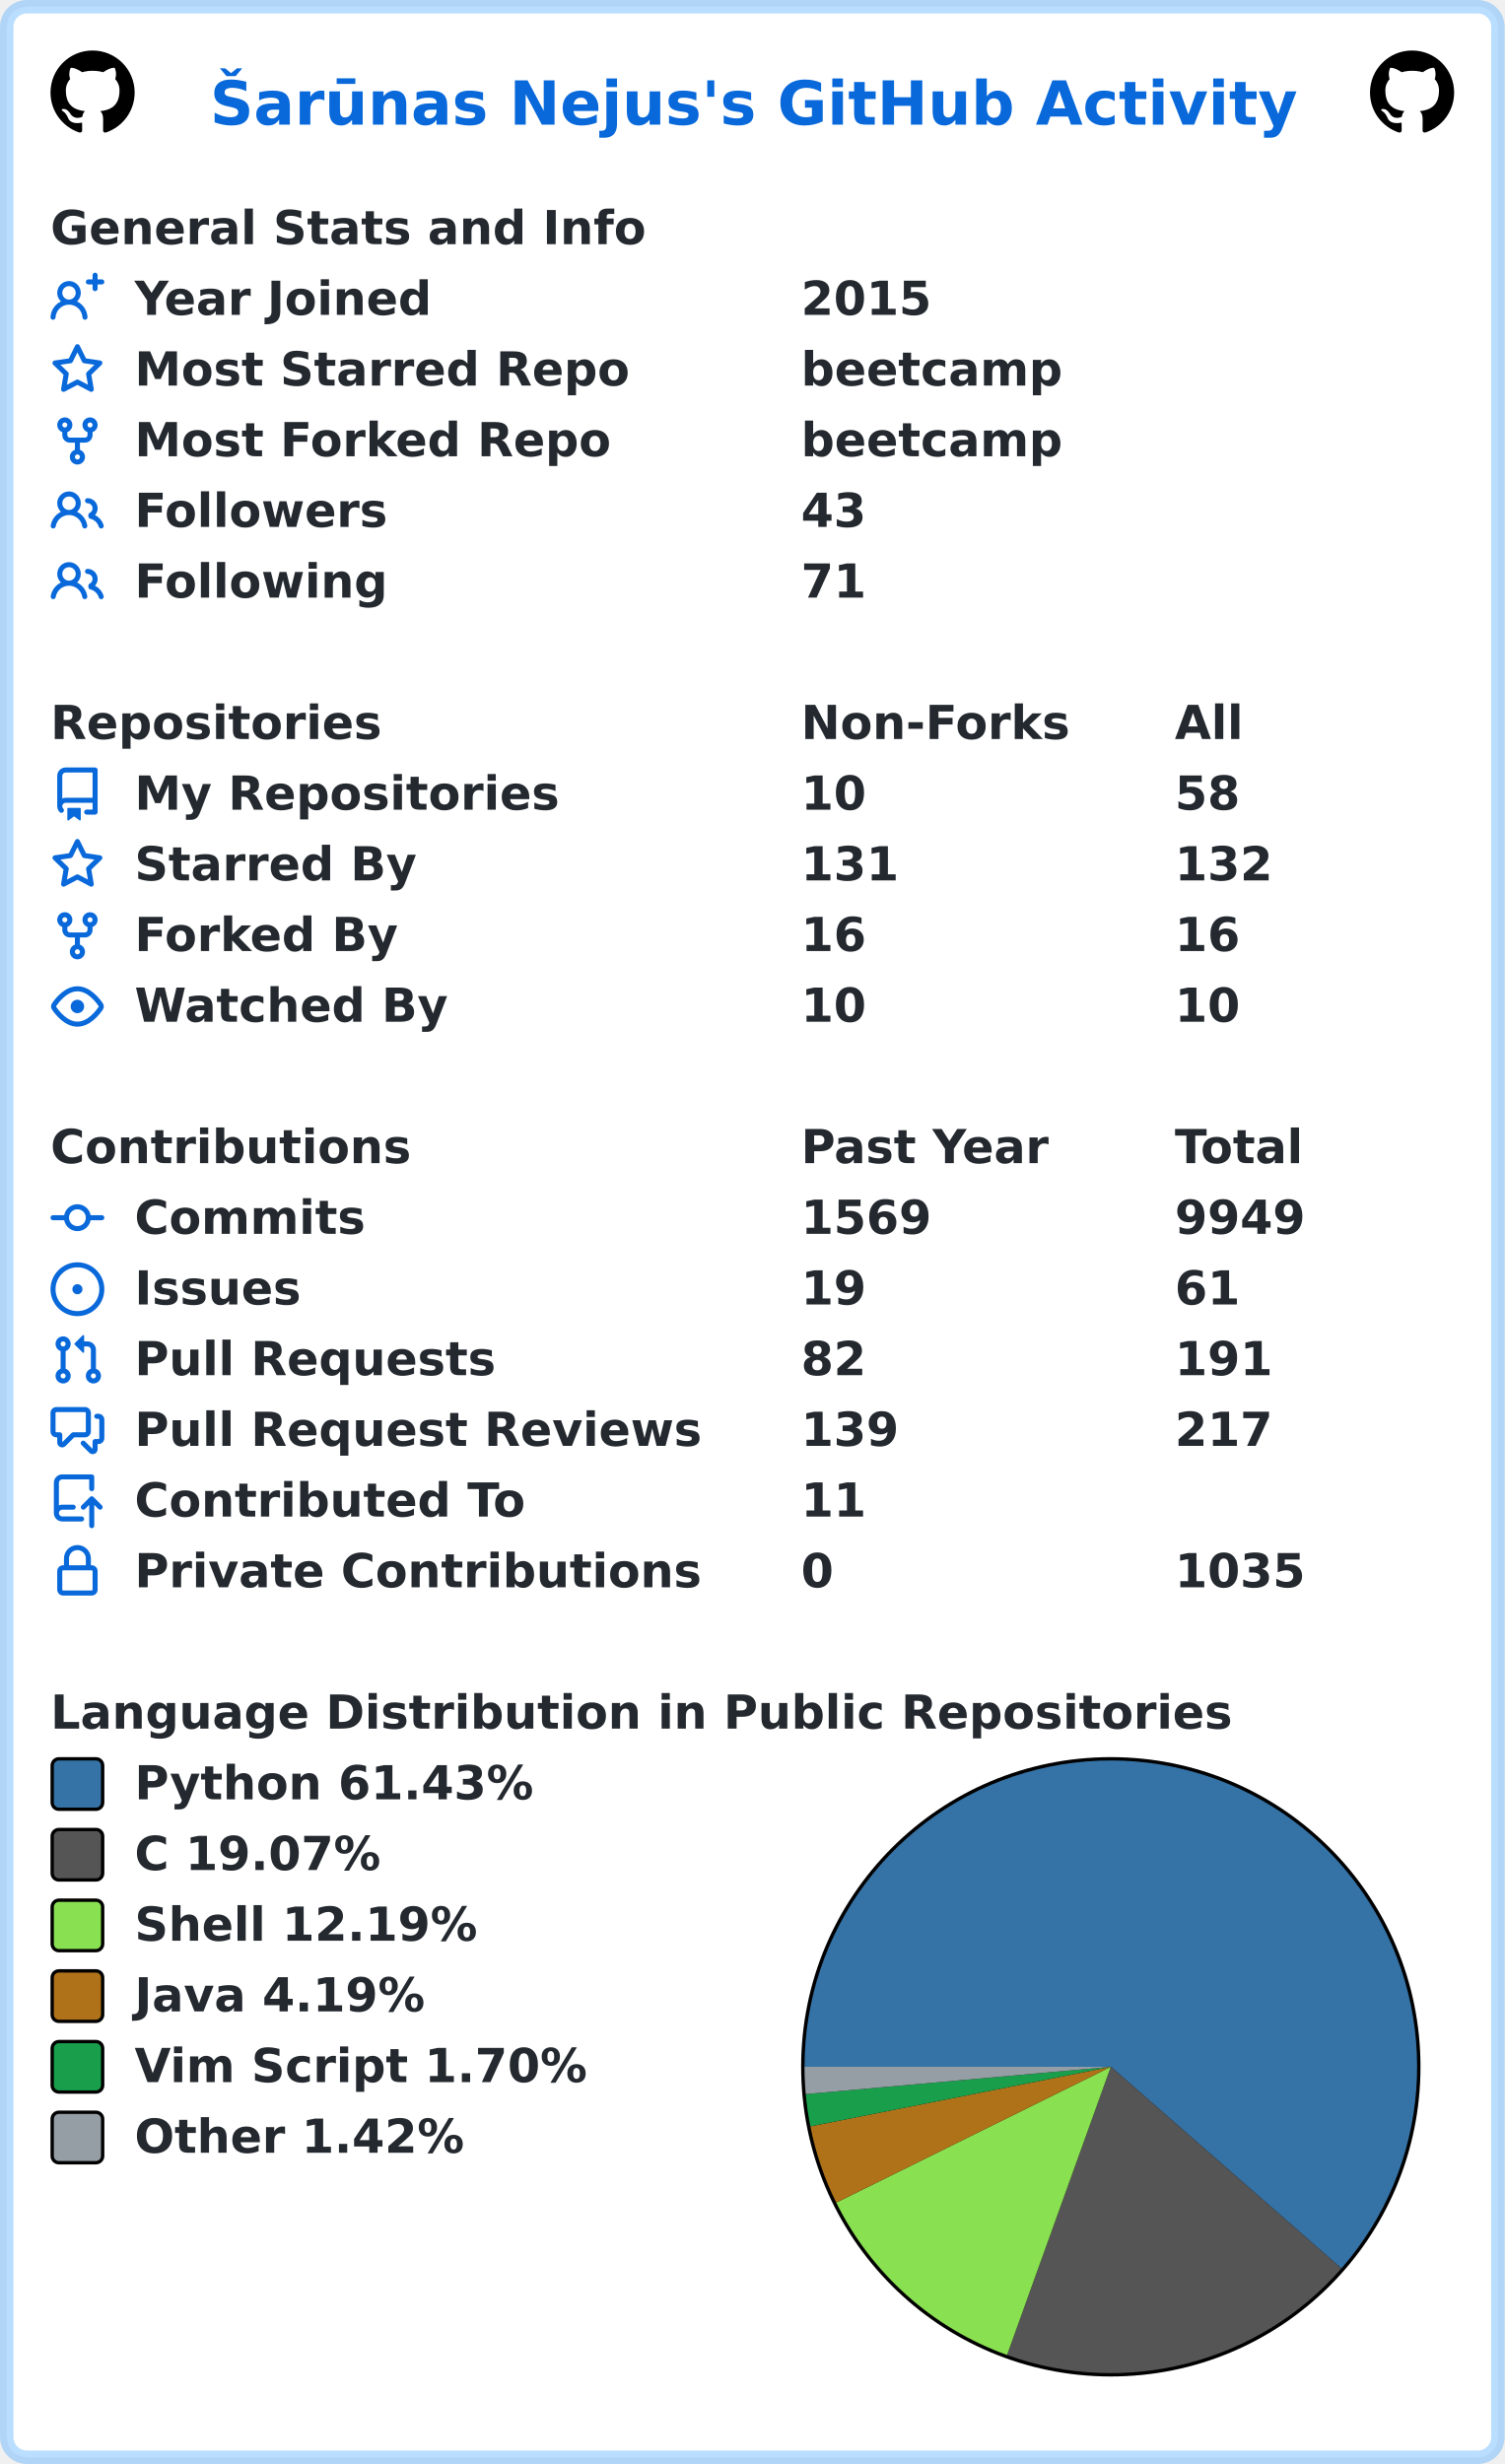
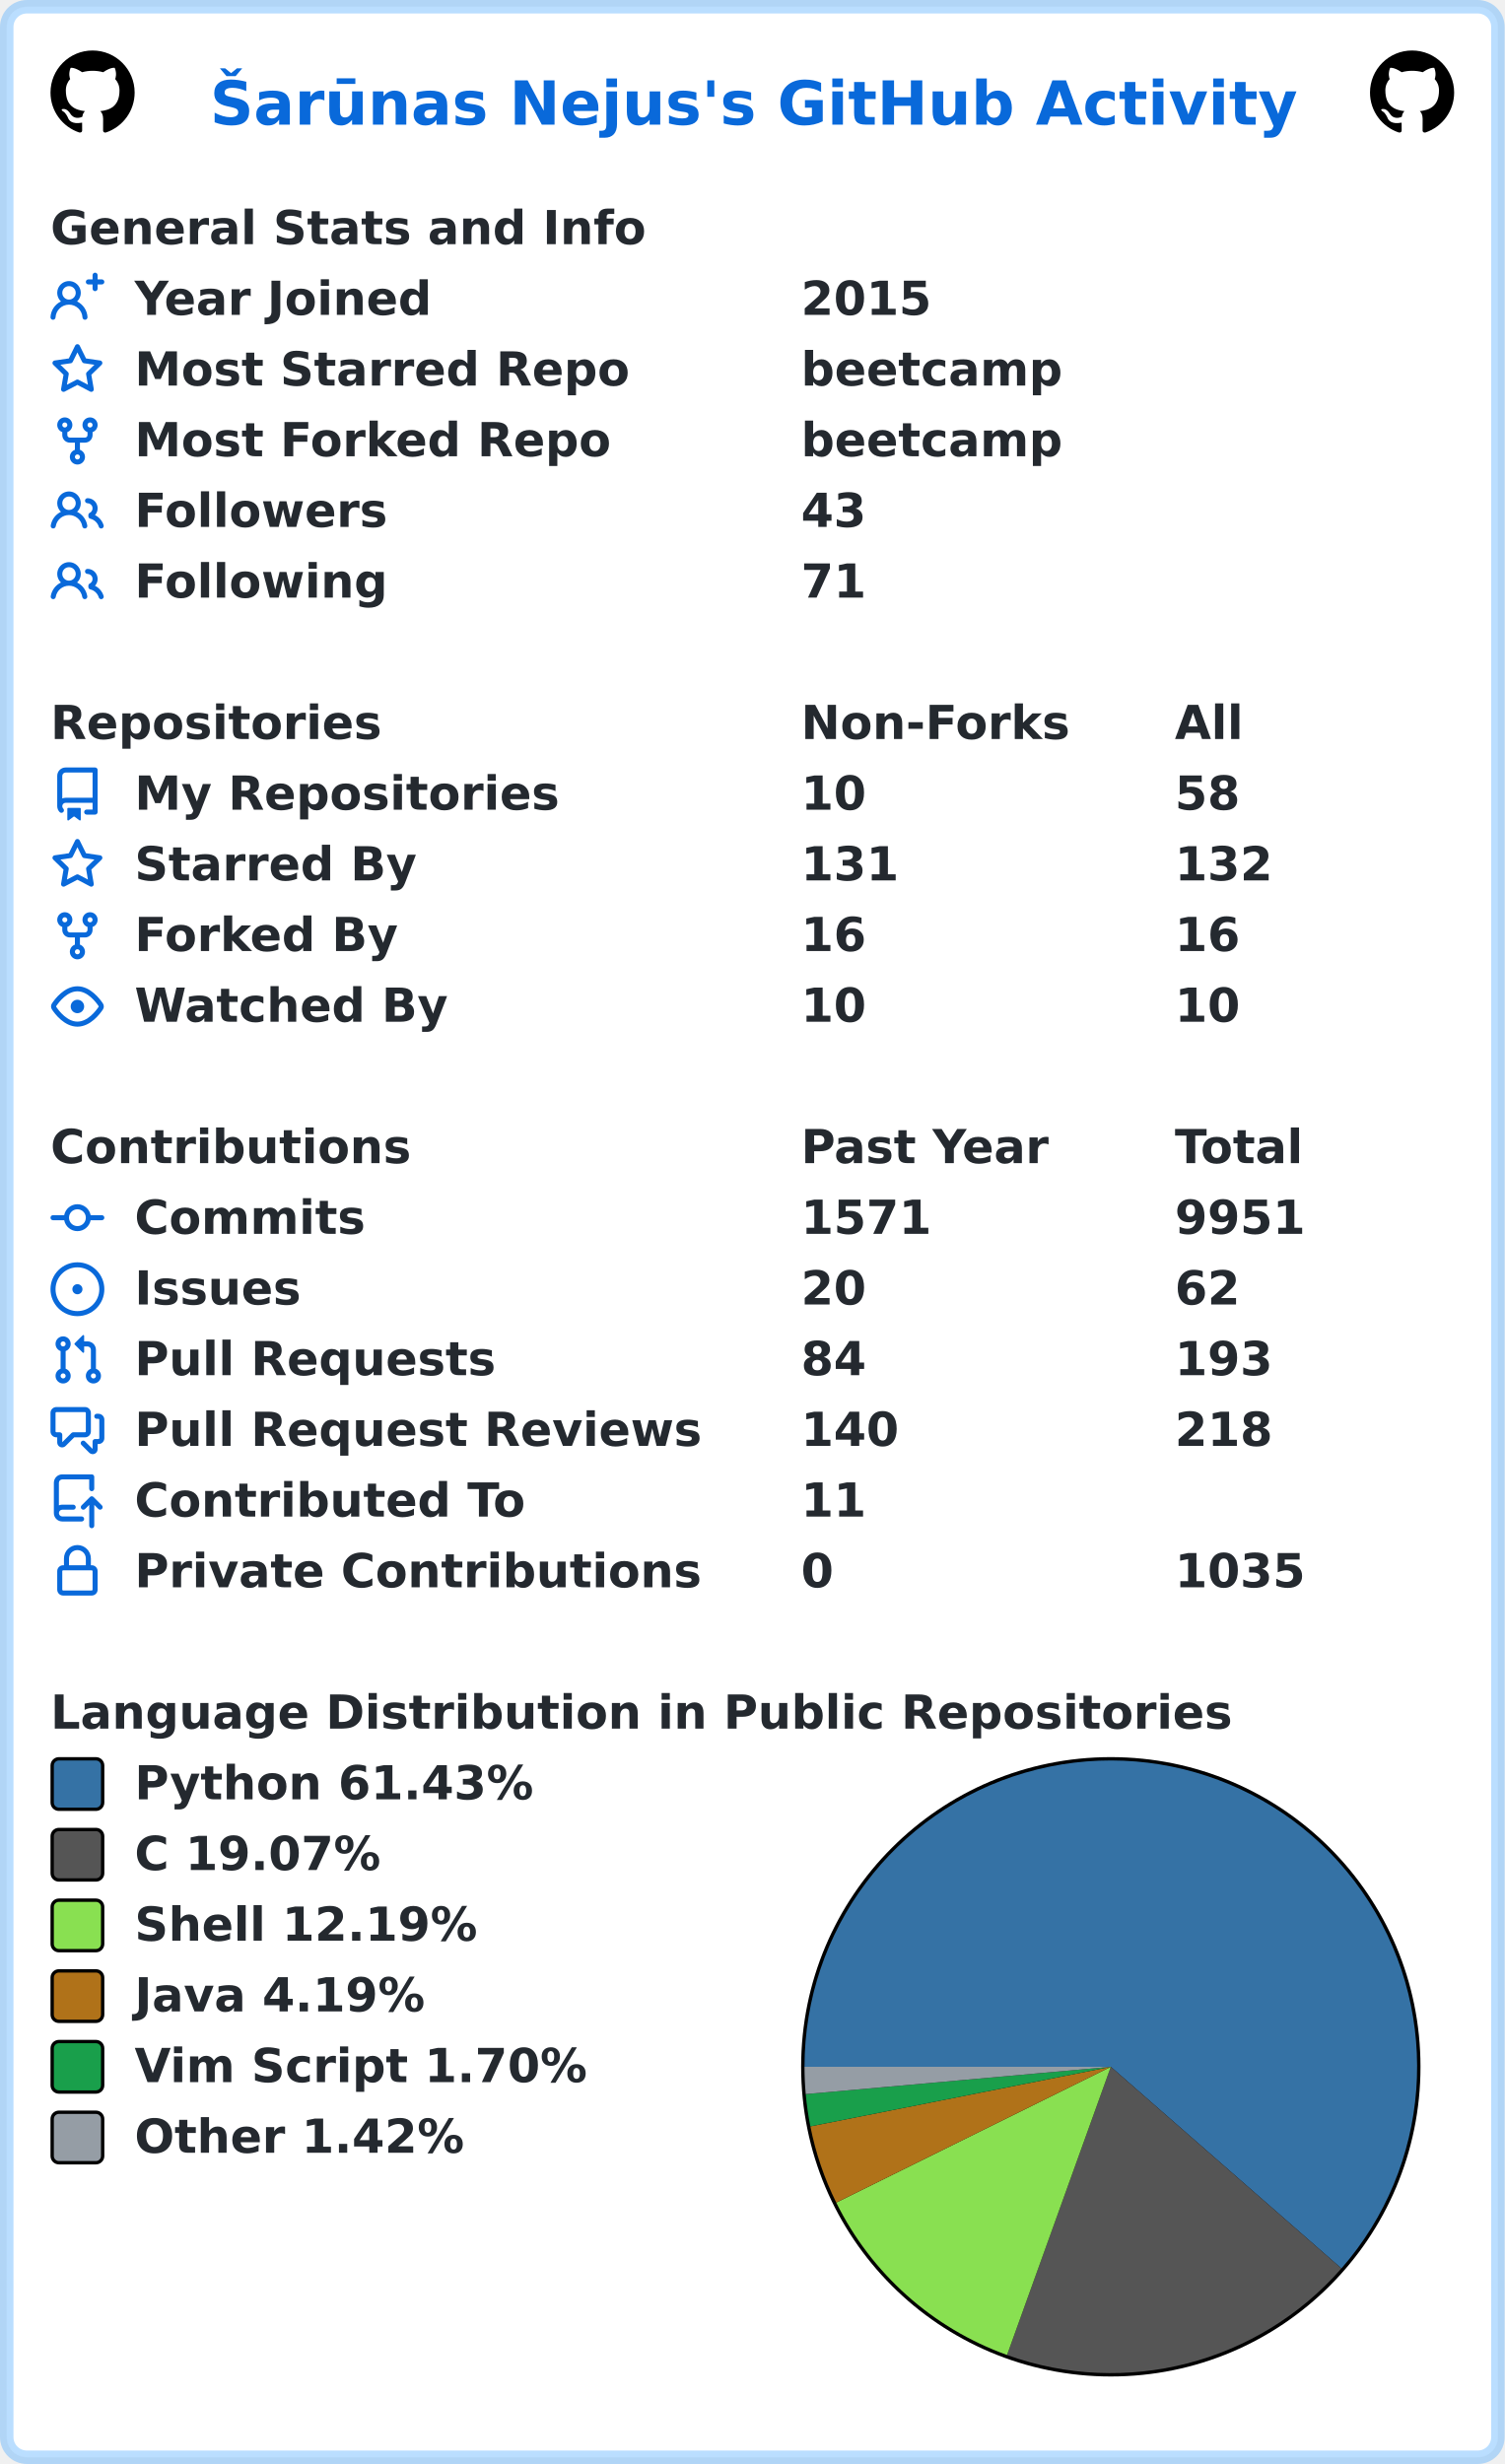
<svg xmlns="http://www.w3.org/2000/svg" width="447" height="732" viewBox="0 0 447 732" lang="en" xml:lang="en">
  <rect x="2" y="2" stroke-width="4" rx="6" width="443" height="728" stroke="rgba(84,174,255,0.4)" fill="#ffffff" />
  <g font-weight="600" font-size="110pt" font-family="Verdana,Geneva,DejaVu Sans,sans-serif" text-rendering="geometricPrecision">
    <text x="507" y="301" lengthAdjust="spacingAndGlyphs" textLength="2613" transform="scale(0.123)" fill="#0969da">Šarūnas Nejus's GitHub Activity</text>
    <svg x="15" y="15" width="25" height="25" viewBox="0 0 16 16">
      <path fill="#000000" fill-rule="evenodd" d="M8 0C3.58 0 0 3.58 0 8c0 3.54 2.29 6.53 5.47 7.59.4.07.55-.17.55-.38 0-.19-.01-.82-.01-1.49-2.01.37-2.53-.49-2.69-.94-.09-.23-.48-.94-.82-1.13-.28-.15-.68-.52-.01-.53.63-.01 1.08.58 1.23.82.72 1.21 1.87.87 2.33.66.07-.52.28-.87.51-1.07-1.78-.2-3.64-.89-3.64-3.95 0-.87.31-1.59.82-2.15-.08-.2-.36-1.02.08-2.12 0 0 .67-.21 2.2.82.64-.18 1.32-.27 2-.27.68 0 1.36.09 2 .27 1.53-1.04 2.2-.82 2.2-.82.44 1.1.16 1.92.08 2.12.51.56.82 1.27.82 2.15 0 3.07-1.87 3.75-3.65 3.95.29.25.54.73.54 1.48 0 1.07-.01 1.93-.01 2.2 0 .21.15.46.55.38A8.013 8.013 0 0016 8c0-4.42-3.58-8-8-8z" />
    </svg>
    <svg x="407" y="15" width="25" height="25" viewBox="0 0 16 16">
      <path fill="#000000" fill-rule="evenodd" d="M8 0C3.58 0 0 3.58 0 8c0 3.54 2.29 6.53 5.47 7.59.4.07.55-.17.55-.38 0-.19-.01-.82-.01-1.49-2.01.37-2.53-.49-2.69-.94-.09-.23-.48-.94-.82-1.13-.28-.15-.68-.52-.01-.53.63-.01 1.08.58 1.23.82.72 1.21 1.87.87 2.33.66.07-.52.28-.87.51-1.07-1.78-.2-3.64-.89-3.64-3.95 0-.87.31-1.59.82-2.15-.08-.2-.36-1.02.08-2.12 0 0 .67-.21 2.2.82.64-.18 1.32-.27 2-.27.68 0 1.36.09 2 .27 1.53-1.04 2.2-.82 2.2-.82.44 1.1.16 1.92.08 2.12.51.56.82 1.27.82 2.15 0 3.07-1.87 3.75-3.65 3.95.29.25.54.73.54 1.48 0 1.07-.01 1.93-.01 2.2 0 .21.15.46.55.38A8.013 8.013 0 0016 8c0-4.42-3.58-8-8-8z" />
    </svg>
    <g transform="translate(0, 60)" fill="#24292f">
      <g transform="translate(15, 0)">
        <g transform="scale(0.095)">
          <text x="0" y="132" textLength="1851" lengthAdjust="spacingAndGlyphs">General Stats and Info</text>
        </g>
      </g>
      <g transform="translate(15, 21)">
        <path fill="#0969da" fill-rule="evenodd" d="M13.25 0a.75.75 0 01.75.75V2h1.25a.75.75 0 010 1.5H14v1.25a.75.75 0 01-1.5 0V3.5h-1.25a.75.75 0 010-1.5h1.25V.75a.75.75 0 01.75-.75zM5.5 4a2 2 0 100 4 2 2 0 000-4zm2.4 4.548a3.5 3.5 0 10-4.799 0 5.527 5.527 0 00-3.1 4.66.75.75 0 101.498.085A4.01 4.01 0 015.5 9.5a4.01 4.01 0 014.001 3.793.75.75 0 101.498-.086 5.527 5.527 0 00-3.1-4.659z" />
        <g transform="scale(0.095)">
          <text lengthAdjust="spacingAndGlyphs" textLength="932" x="263" y="132">Year Joined</text>
          <text lengthAdjust="spacingAndGlyphs" textLength="420" x="2347" y="132">2015</text>
        </g>
      </g>
      <g transform="translate(15, 42)">
        <path fill="#0969da" fill-rule="evenodd" d="M8 .25a.75.75 0 01.673.418l1.882 3.815 4.21.612a.75.75 0 01.416 1.279l-3.046 2.97.719 4.192a.75.75 0 01-1.088.791L8 12.347l-3.766 1.98a.75.75 0 01-1.088-.79l.72-4.194L.818 6.374a.75.75 0 01.416-1.28l4.21-.611L7.327.668A.75.75 0 018 .25zm0 2.445L6.615 5.5a.75.75 0 01-.564.41l-3.097.45 2.24 2.184a.75.75 0 01.216.664l-.528 3.084 2.769-1.456a.75.75 0 01.698 0l2.77 1.456-.53-3.084a.75.75 0 01.216-.664l2.24-2.183-3.096-.45a.75.75 0 01-.564-.41L8 2.694v.001z" />
        <g transform="scale(0.095)">
          <text lengthAdjust="spacingAndGlyphs" textLength="1532" x="263" y="132">Most Starred Repo</text>
          <text lengthAdjust="spacingAndGlyphs" textLength="830" x="2347" y="132">beetcamp</text>
        </g>
      </g>
      <g transform="translate(15, 63)">
        <path fill="#0969da" fill-rule="evenodd" d="M5 3.25a.75.75 0 11-1.5 0 .75.75 0 011.5 0zm0 2.122a2.25 2.25 0 10-1.5 0v.878A2.25 2.25 0 005.75 8.5h1.5v2.128a2.251 2.251 0 101.5 0V8.5h1.5a2.25 2.25 0 002.25-2.25v-.878a2.25 2.25 0 10-1.5 0v.878a.75.75 0 01-.75.75h-4.5A.75.75 0 015 6.25v-.878zm3.75 7.378a.75.75 0 11-1.5 0 .75.75 0 011.5 0zm3-8.75a.75.75 0 100-1.5.75.75 0 000 1.5z" />
        <g transform="scale(0.095)">
          <text lengthAdjust="spacingAndGlyphs" textLength="1485" x="263" y="132">Most Forked Repo</text>
          <text lengthAdjust="spacingAndGlyphs" textLength="830" x="2347" y="132">beetcamp</text>
        </g>
      </g>
      <g transform="translate(15, 84)">
        <path fill="#0969da" fill-rule="evenodd" d="M5.5 3.5a2 2 0 100 4 2 2 0 000-4zM2 5.5a3.5 3.5 0 115.898 2.549 5.507 5.507 0 013.034 4.084.75.75 0 11-1.482.235 4.001 4.001 0 00-7.9 0 .75.75 0 01-1.482-.236A5.507 5.507 0 013.102 8.05 3.49 3.49 0 012 5.5zM11 4a.75.75 0 100 1.5 1.5 1.5 0 01.666 2.844.75.75 0 00-.416.672v.352a.75.75 0 00.574.73c1.2.289 2.162 1.2 2.522 2.372a.75.75 0 101.434-.44 5.01 5.01 0 00-2.56-3.012A3 3 0 0011 4z" />
        <g transform="scale(0.095)">
          <text lengthAdjust="spacingAndGlyphs" textLength="778" x="263" y="132">Followers</text>
          <text lengthAdjust="spacingAndGlyphs" textLength="210" x="2347" y="132">43</text>
        </g>
      </g>
      <g transform="translate(15, 105)">
        <path fill="#0969da" fill-rule="evenodd" d="M5.5 3.5a2 2 0 100 4 2 2 0 000-4zM2 5.5a3.5 3.5 0 115.898 2.549 5.507 5.507 0 013.034 4.084.75.75 0 11-1.482.235 4.001 4.001 0 00-7.9 0 .75.75 0 01-1.482-.236A5.507 5.507 0 013.102 8.05 3.49 3.49 0 012 5.5zM11 4a.75.75 0 100 1.5 1.5 1.5 0 01.666 2.844.75.75 0 00-.416.672v.352a.75.75 0 00.574.73c1.2.289 2.162 1.2 2.522 2.372a.75.75 0 101.434-.44 5.01 5.01 0 00-2.56-3.012A3 3 0 0011 4z" />
        <g transform="scale(0.095)">
          <text lengthAdjust="spacingAndGlyphs" textLength="780" x="263" y="132">Following</text>
          <text lengthAdjust="spacingAndGlyphs" textLength="210" x="2347" y="132">71</text>
        </g>
      </g>
    </g>
    <g transform="translate(0, 207)" fill="#24292f">
      <g transform="translate(15, 0)">
        <g transform="scale(0.095)">
          <text x="0" y="132" textLength="1020" lengthAdjust="spacingAndGlyphs">Repositories</text>
          <text x="2347" y="132" textLength="832" lengthAdjust="spacingAndGlyphs">Non-Forks</text>
          <text x="3516" y="132" textLength="206" lengthAdjust="spacingAndGlyphs">All</text>
        </g>
      </g>
      <g transform="translate(15, 21)">
        <path fill="#0969da" fill-rule="evenodd" d="M2 2.5A2.5 2.5 0 014.5 0h8.75a.75.75 0 01.75.75v12.5a.75.75 0 01-.75.75h-2.5a.75.75 0 110-1.5h1.75v-2h-8a1 1 0 00-.714 1.7.75.75 0 01-1.072 1.05A2.495 2.495 0 012 11.5v-9zm10.5-1V9h-8c-.356 0-.694.074-1 .208V2.5a1 1 0 011-1h8zM5 12.25v3.25a.25.25 0 00.4.2l1.45-1.087a.25.25 0 01.3 0L8.6 15.7a.25.25 0 00.4-.2v-3.25a.25.25 0 00-.25-.25h-3.5a.25.25 0 00-.25.25z" />
        <g transform="scale(0.095)">
          <text lengthAdjust="spacingAndGlyphs" textLength="1312" x="263" y="132">My Repositories</text>
          <text lengthAdjust="spacingAndGlyphs" textLength="210" x="2347" y="132">10</text>
          <text lengthAdjust="spacingAndGlyphs" textLength="210" x="3516" y="132">58</text>
        </g>
      </g>
      <g transform="translate(15, 42)">
        <path fill="#0969da" fill-rule="evenodd" d="M8 .25a.75.75 0 01.673.418l1.882 3.815 4.21.612a.75.75 0 01.416 1.279l-3.046 2.97.719 4.192a.75.75 0 01-1.088.791L8 12.347l-3.766 1.98a.75.75 0 01-1.088-.79l.72-4.194L.818 6.374a.75.75 0 01.416-1.28l4.21-.611L7.327.668A.75.75 0 018 .25zm0 2.445L6.615 5.5a.75.75 0 01-.564.41l-3.097.45 2.24 2.184a.75.75 0 01.216.664l-.528 3.084 2.769-1.456a.75.75 0 01.698 0l2.77 1.456-.53-3.084a.75.75 0 01.216-.664l2.24-2.183-3.096-.45a.75.75 0 01-.564-.41L8 2.694v.001z" />
        <g transform="scale(0.095)">
          <text lengthAdjust="spacingAndGlyphs" textLength="874" x="263" y="132">Starred By</text>
          <text lengthAdjust="spacingAndGlyphs" textLength="315" x="2347" y="132">131</text>
          <text lengthAdjust="spacingAndGlyphs" textLength="315" x="3516" y="132">132</text>
        </g>
      </g>
      <g transform="translate(15, 63)">
        <path fill="#0969da" fill-rule="evenodd" d="M5 3.25a.75.75 0 11-1.5 0 .75.75 0 011.5 0zm0 2.122a2.25 2.25 0 10-1.5 0v.878A2.25 2.25 0 005.75 8.5h1.5v2.128a2.251 2.251 0 101.5 0V8.5h1.5a2.25 2.25 0 002.25-2.25v-.878a2.25 2.25 0 10-1.5 0v.878a.75.75 0 01-.75.75h-4.5A.75.75 0 015 6.25v-.878zm3.75 7.378a.75.75 0 11-1.5 0 .75.75 0 011.5 0zm3-8.75a.75.75 0 100-1.5.75.75 0 000 1.5z" />
        <g transform="scale(0.095)">
          <text lengthAdjust="spacingAndGlyphs" textLength="828" x="263" y="132">Forked By</text>
          <text lengthAdjust="spacingAndGlyphs" textLength="210" x="2347" y="132">16</text>
          <text lengthAdjust="spacingAndGlyphs" textLength="210" x="3516" y="132">16</text>
        </g>
      </g>
      <g transform="translate(15, 84)">
        <path fill="#0969da" fill-rule="evenodd" d="M1.679 7.932c.412-.621 1.242-1.75 2.366-2.717C5.175 4.242 6.527 3.5 8 3.5c1.473 0 2.824.742 3.955 1.715 1.124.967 1.954 2.096 2.366 2.717a.119.119 0 010 .136c-.412.621-1.242 1.75-2.366 2.717C10.825 11.758 9.473 12.5 8 12.5c-1.473 0-2.824-.742-3.955-1.715C2.92 9.818 2.09 8.69 1.679 8.068a.119.119 0 010-.136zM8 2c-1.981 0-3.67.992-4.933 2.078C1.797 5.169.88 6.423.43 7.1a1.619 1.619 0 000 1.798c.45.678 1.367 1.932 2.637 3.024C4.329 13.008 6.019 14 8 14c1.981 0 3.67-.992 4.933-2.078 1.27-1.091 2.187-2.345 2.637-3.023a1.619 1.619 0 000-1.798c-.45-.678-1.367-1.932-2.637-3.023C11.671 2.992 9.981 2 8 2zm0 8a2 2 0 100-4 2 2 0 000 4z" />
        <g transform="scale(0.095)">
          <text lengthAdjust="spacingAndGlyphs" textLength="993" x="263" y="132">Watched By</text>
          <text lengthAdjust="spacingAndGlyphs" textLength="210" x="2347" y="132">10</text>
          <text lengthAdjust="spacingAndGlyphs" textLength="210" x="3516" y="132">10</text>
        </g>
      </g>
    </g>
    <g transform="translate(0, 333)" fill="#24292f">
      <g transform="translate(15, 0)">
        <g transform="scale(0.095)">
          <text x="0" y="132" textLength="1112" lengthAdjust="spacingAndGlyphs">Contributions</text>
          <text x="2347" y="132" textLength="774" lengthAdjust="spacingAndGlyphs">Past Year</text>
          <text x="3516" y="132" textLength="414" lengthAdjust="spacingAndGlyphs">Total</text>
        </g>
      </g>
      <g transform="translate(15, 21)">
        <path fill="#0969da" fill-rule="evenodd" d="M10.5 7.75a2.5 2.5 0 11-5 0 2.5 2.5 0 015 0zm1.43.75a4.002 4.002 0 01-7.86 0H.75a.75.75 0 110-1.5h3.32a4.001 4.001 0 017.86 0h3.32a.75.75 0 110 1.5h-3.32z" />
        <g transform="scale(0.095)">
          <text lengthAdjust="spacingAndGlyphs" textLength="734" x="263" y="132">Commits</text>
-           <text lengthAdjust="spacingAndGlyphs" textLength="420" x="2347" y="132">1569</text>
-           <text lengthAdjust="spacingAndGlyphs" textLength="420" x="3516" y="132">9949</text>
+           <text lengthAdjust="spacingAndGlyphs" textLength="420" x="2347" y="132">1571</text>
+           <text lengthAdjust="spacingAndGlyphs" textLength="420" x="3516" y="132">9951</text>
        </g>
      </g>
      <g transform="translate(15, 42)">
        <path fill="#0969da" d="M8 9.5a1.5 1.5 0 100-3 1.5 1.5 0 000 3z" />
        <path fill="#0969da" fill-rule="evenodd" d="M8 0a8 8 0 100 16A8 8 0 008 0zM1.5 8a6.5 6.5 0 1113 0 6.5 6.5 0 01-13 0z" />
        <g transform="scale(0.095)">
          <text lengthAdjust="spacingAndGlyphs" textLength="512" x="263" y="132">Issues</text>
-           <text lengthAdjust="spacingAndGlyphs" textLength="210" x="2347" y="132">19</text>
-           <text lengthAdjust="spacingAndGlyphs" textLength="210" x="3516" y="132">61</text>
+           <text lengthAdjust="spacingAndGlyphs" textLength="210" x="2347" y="132">20</text>
+           <text lengthAdjust="spacingAndGlyphs" textLength="210" x="3516" y="132">62</text>
        </g>
      </g>
      <g transform="translate(15, 63)">
        <path fill="#0969da" fill-rule="evenodd" d="M7.177 3.073L9.573.677A.25.25 0 0110 .854v4.792a.25.25 0 01-.427.177L7.177 3.427a.25.25 0 010-.354zM3.75 2.5a.75.75 0 100 1.5.75.75 0 000-1.5zm-2.25.75a2.25 2.25 0 113 2.122v5.256a2.251 2.251 0 11-1.5 0V5.372A2.25 2.25 0 011.5 3.25zM11 2.5h-1V4h1a1 1 0 011 1v5.628a2.251 2.251 0 101.5 0V5A2.5 2.5 0 0011 2.5zm1 10.25a.75.75 0 111.5 0 .75.75 0 01-1.5 0zM3.75 12a.75.75 0 100 1.5.75.75 0 000-1.5z" />
        <g transform="scale(0.095)">
          <text lengthAdjust="spacingAndGlyphs" textLength="1113" x="263" y="132">Pull Requests</text>
-           <text lengthAdjust="spacingAndGlyphs" textLength="210" x="2347" y="132">82</text>
-           <text lengthAdjust="spacingAndGlyphs" textLength="315" x="3516" y="132">191</text>
+           <text lengthAdjust="spacingAndGlyphs" textLength="210" x="2347" y="132">84</text>
+           <text lengthAdjust="spacingAndGlyphs" textLength="315" x="3516" y="132">193</text>
        </g>
      </g>
      <g transform="translate(15, 84)">
        <path fill="#0969da" fill-rule="evenodd" d="M1.5 2.75a.25.25 0 01.25-.25h8.5a.25.25 0 01.25.25v5.5a.25.25 0 01-.25.25h-3.5a.75.75 0 00-.53.22L3.5 11.44V9.25a.75.75 0 00-.75-.75h-1a.25.25 0 01-.25-.25v-5.5zM1.75 1A1.75 1.75 0 000 2.75v5.5C0 9.216.784 10 1.75 10H2v1.543a1.457 1.457 0 002.487 1.03L7.061 10h3.189A1.75 1.75 0 0012 8.25v-5.5A1.75 1.75 0 0010.25 1h-8.5zM14.5 4.75a.25.25 0 00-.25-.25h-.5a.75.75 0 110-1.5h.5c.966 0 1.75.784 1.75 1.75v5.5A1.75 1.75 0 0114.25 12H14v1.543a1.457 1.457 0 01-2.487 1.03L9.22 12.28a.75.75 0 111.06-1.06l2.22 2.22v-2.19a.75.75 0 01.75-.75h1a.25.25 0 00.25-.25v-5.5z" />
        <g transform="scale(0.095)">
          <text lengthAdjust="spacingAndGlyphs" textLength="1762" x="263" y="132">Pull Request Reviews</text>
-           <text lengthAdjust="spacingAndGlyphs" textLength="315" x="2347" y="132">139</text>
-           <text lengthAdjust="spacingAndGlyphs" textLength="315" x="3516" y="132">217</text>
+           <text lengthAdjust="spacingAndGlyphs" textLength="315" x="2347" y="132">140</text>
+           <text lengthAdjust="spacingAndGlyphs" textLength="315" x="3516" y="132">218</text>
        </g>
      </g>
      <g transform="translate(15, 105)">
        <path fill="#0969da" fill-rule="evenodd" d="M1 2.5A2.5 2.5 0 013.5 0h8.75a.75.75 0 01.75.75v3.5a.75.75 0 01-1.5 0V1.5h-8a1 1 0 00-1 1v6.708A2.492 2.492 0 013.5 9h3.25a.75.75 0 010 1.5H3.5a1 1 0 100 2h5.75a.75.75 0 010 1.5H3.5A2.5 2.5 0 011 11.5v-9zm13.23 7.79a.75.75 0 001.06-1.06l-2.505-2.505a.75.75 0 00-1.06 0L9.22 9.229a.75.75 0 001.06 1.061l1.225-1.224v6.184a.75.75 0 001.5 0V9.066l1.224 1.224z" />
        <g transform="scale(0.095)">
          <text lengthAdjust="spacingAndGlyphs" textLength="1234" x="263" y="132">Contributed To</text>
          <text lengthAdjust="spacingAndGlyphs" textLength="210" x="2347" y="132">11</text>
        </g>
      </g>
      <g transform="translate(15, 126)">
        <path fill="#0969da" fill-rule="evenodd" d="M4 4v2h-.25A1.75 1.75 0 002 7.75v5.5c0 .966.784 1.75 1.75 1.75h8.5A1.75 1.75 0 0014 13.25v-5.5A1.75 1.75 0 0012.25 6H12V4a4 4 0 10-8 0zm6.5 2V4a2.5 2.5 0 00-5 0v2h5zM12 7.5h.25a.25.25 0 01.25.25v5.5a.25.25 0 01-.25.25h-8.5a.25.25 0 01-.25-.25v-5.5a.25.25 0 01.25-.25H12z" />
        <g transform="scale(0.095)">
          <text lengthAdjust="spacingAndGlyphs" textLength="1742" x="263" y="132">Private Contributions</text>
          <text lengthAdjust="spacingAndGlyphs" textLength="105" x="2347" y="132">0</text>
          <text lengthAdjust="spacingAndGlyphs" textLength="420" x="3516" y="132">1035</text>
        </g>
      </g>
    </g>
    <g transform="translate(0, 501)" fill="#24292f">
      <g transform="translate(15, 0)">
        <g transform="scale(0.095)">
          <text x="0" y="132" textLength="3652" lengthAdjust="spacingAndGlyphs">Language Distribution in Public Repositories</text>
        </g>
      </g>
      <g transform="translate(238, 21)">
        <circle cx="92" cy="92" r="92" fill="#000000" />
      </g>
      <g transform="translate(239, 22)">
        <path fill-rule="evenodd" fill="#3572A5" d="M 0.0,91 A 91 91 0 1 1 159.506 150.9 L 91,91 Z" />
        <path fill-rule="evenodd" fill="#555555" d="M 159.506,150.9 A 91 91 0 0 1 60.168 176.618 L 91,91 Z" />
        <path fill-rule="evenodd" fill="#89e051" d="M 60.168,176.618 A 91 91 0 0 1 9.433 131.345 L 91,91 Z" />
        <path fill-rule="evenodd" fill="#b07219" d="M 9.433,131.345 A 91 91 0 0 1 1.739 108.706 L 91,91 Z" />
        <path fill-rule="evenodd" fill="#199f4b" d="M 1.739,108.706 A 91 91 0 0 1 0.362 99.109 L 91,91 Z" />
        <path fill-rule="evenodd" fill="#959da5" d="M 0.362,99.109 A 91 91 0 0 1 0.0 91 L 91,91 Z" />
      </g>
      <g transform="translate(15, 21)">
        <rect x="0.5" y="0.5" rx="2" width="15" height="15" fill="#3572A5" stroke-width="1" stroke="#000000" />
        <text transform="scale(0.095)" x="263" y="132" textLength="1254" lengthAdjust="spacingAndGlyphs">Python 61.43%</text>
      </g>
      <g transform="translate(15, 42)">
        <rect x="0.5" y="0.5" rx="2" width="15" height="15" fill="#555555" stroke-width="1" stroke="#000000" />
        <text transform="scale(0.095)" x="263" y="132" textLength="798" lengthAdjust="spacingAndGlyphs">C 19.07%</text>
      </g>
      <g transform="translate(15, 63)">
        <rect x="0.5" y="0.5" rx="2" width="15" height="15" fill="#89e051" stroke-width="1" stroke="#000000" />
        <text transform="scale(0.095)" x="263" y="132" textLength="1088" lengthAdjust="spacingAndGlyphs">Shell 12.19%</text>
      </g>
      <g transform="translate(15, 84)">
        <rect x="0.5" y="0.5" rx="2" width="15" height="15" fill="#b07219" stroke-width="1" stroke="#000000" />
        <text transform="scale(0.095)" x="263" y="132" textLength="933" lengthAdjust="spacingAndGlyphs">Java 4.19%</text>
      </g>
      <g transform="translate(15, 105)">
        <rect x="0.5" y="0.5" rx="2" width="15" height="15" fill="#199f4b" stroke-width="1" stroke="#000000" />
        <text transform="scale(0.095)" x="263" y="132" textLength="1428" lengthAdjust="spacingAndGlyphs">Vim Script 1.70%</text>
      </g>
      <g transform="translate(15, 126)">
        <rect x="0.5" y="0.5" rx="2" width="15" height="15" fill="#959da5" stroke-width="1" stroke="#000000" />
        <text transform="scale(0.095)" x="263" y="132" textLength="1047" lengthAdjust="spacingAndGlyphs">Other 1.42%</text>
      </g>
    </g>
  </g>
</svg>
